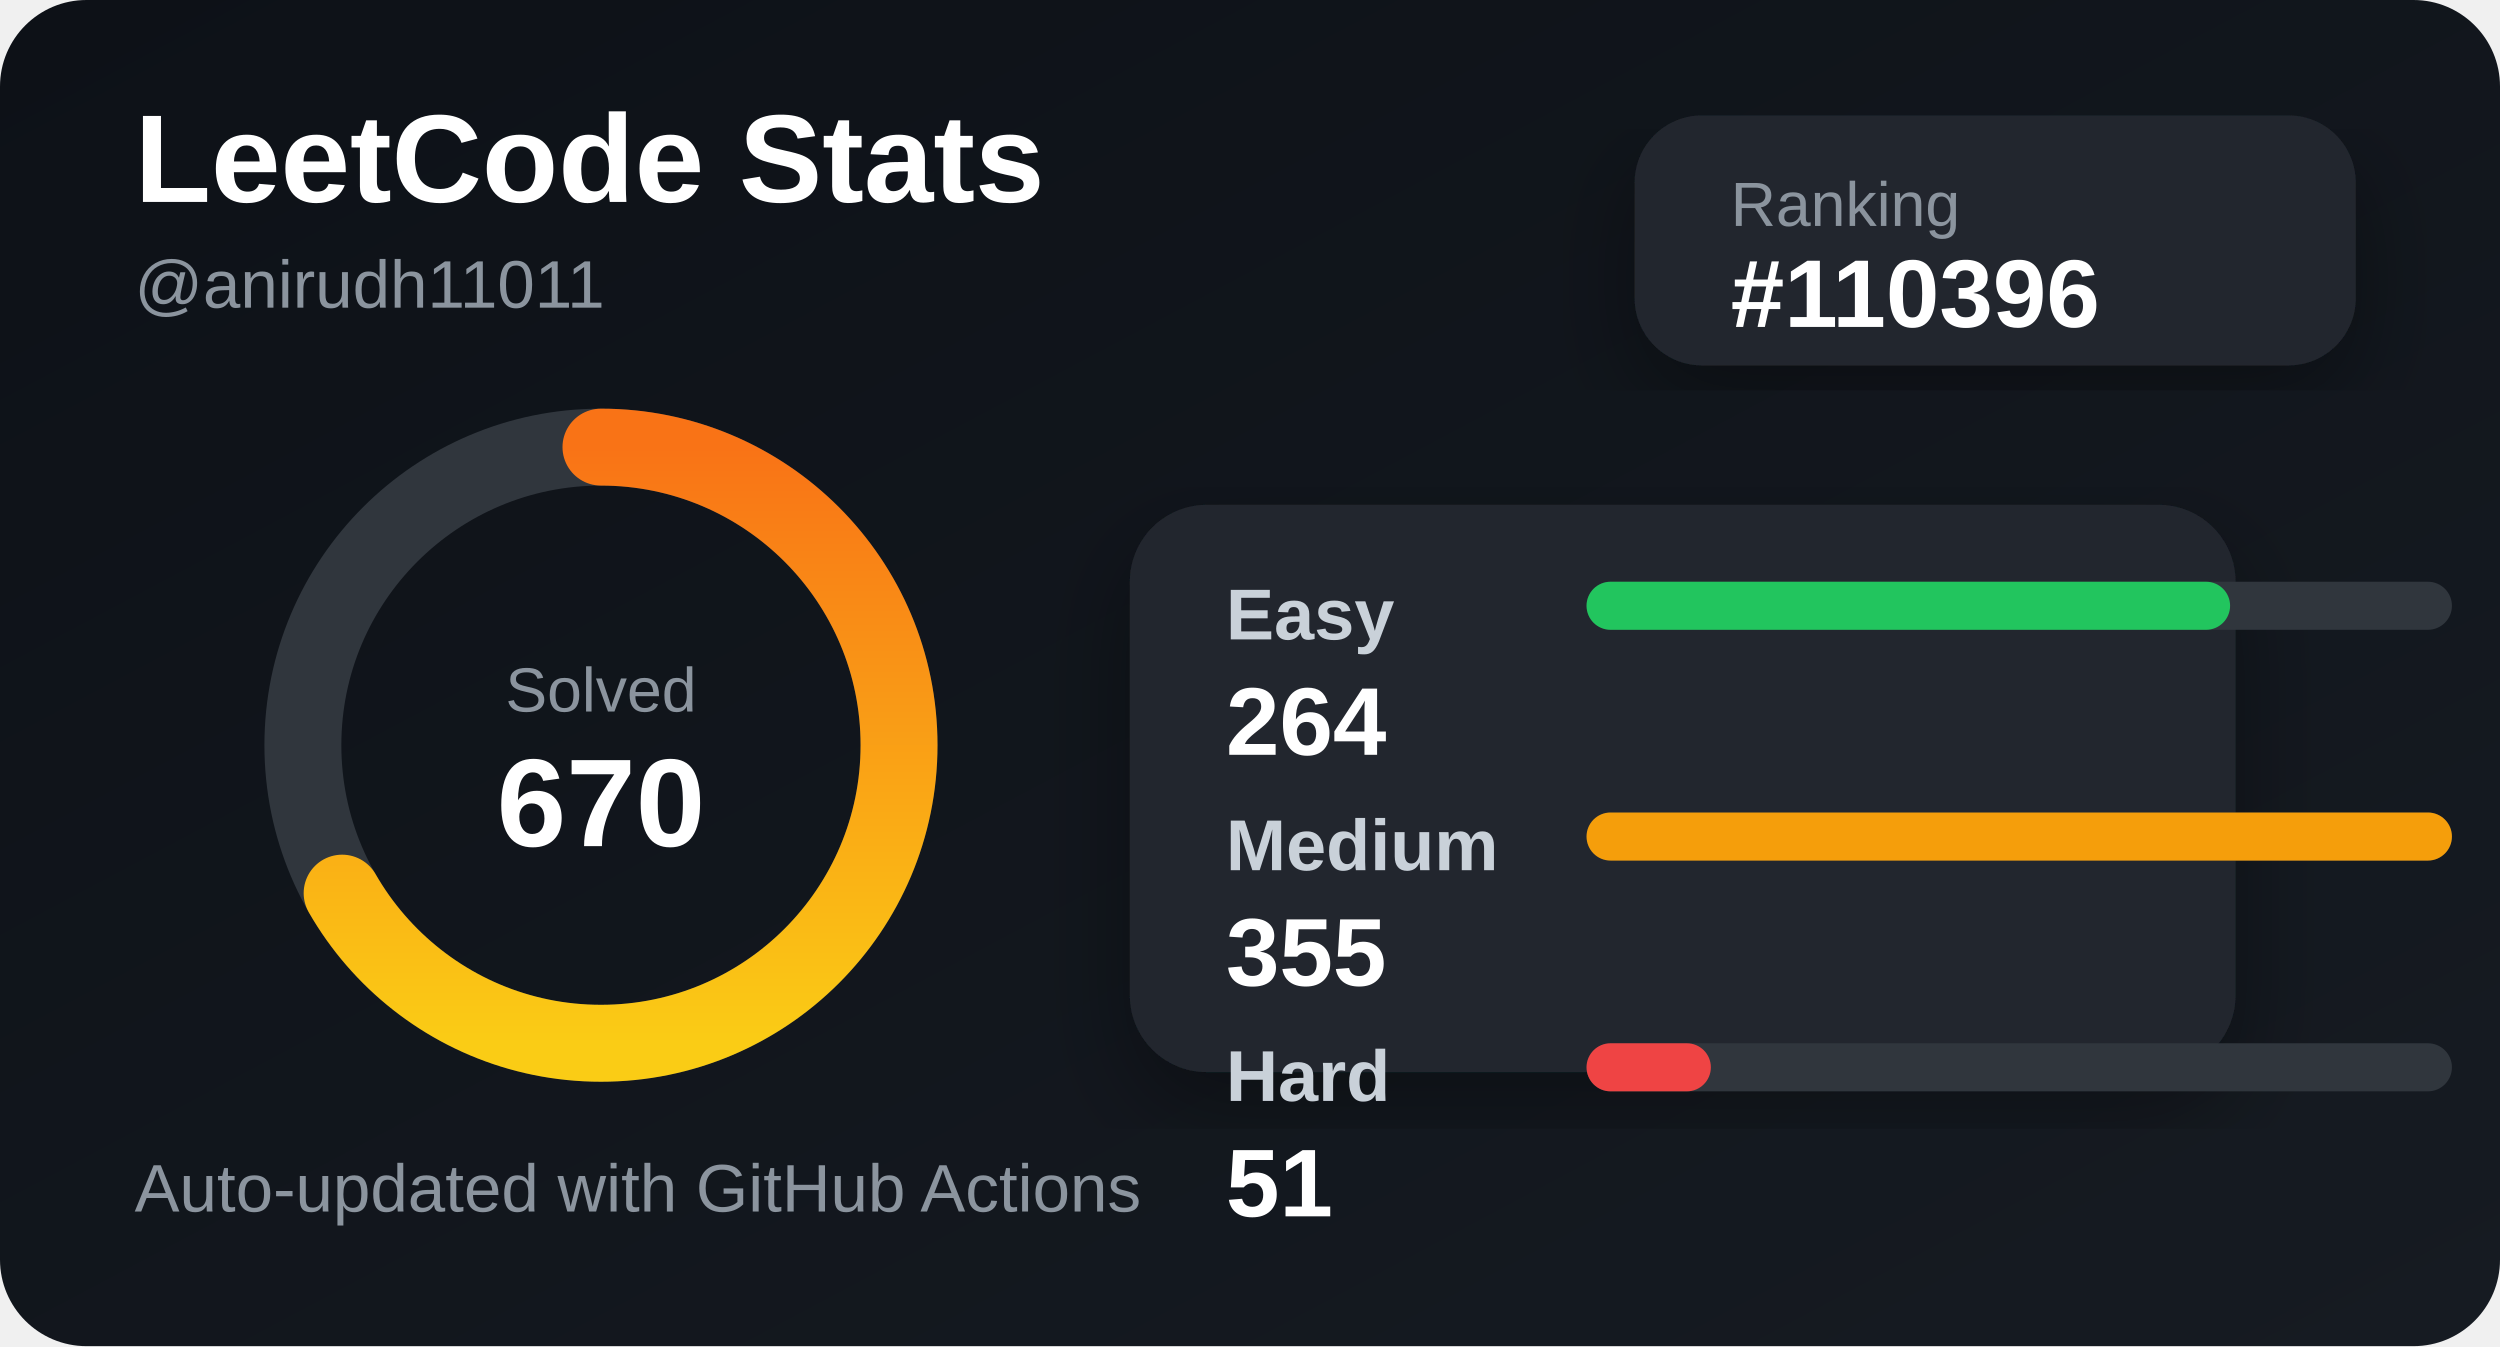
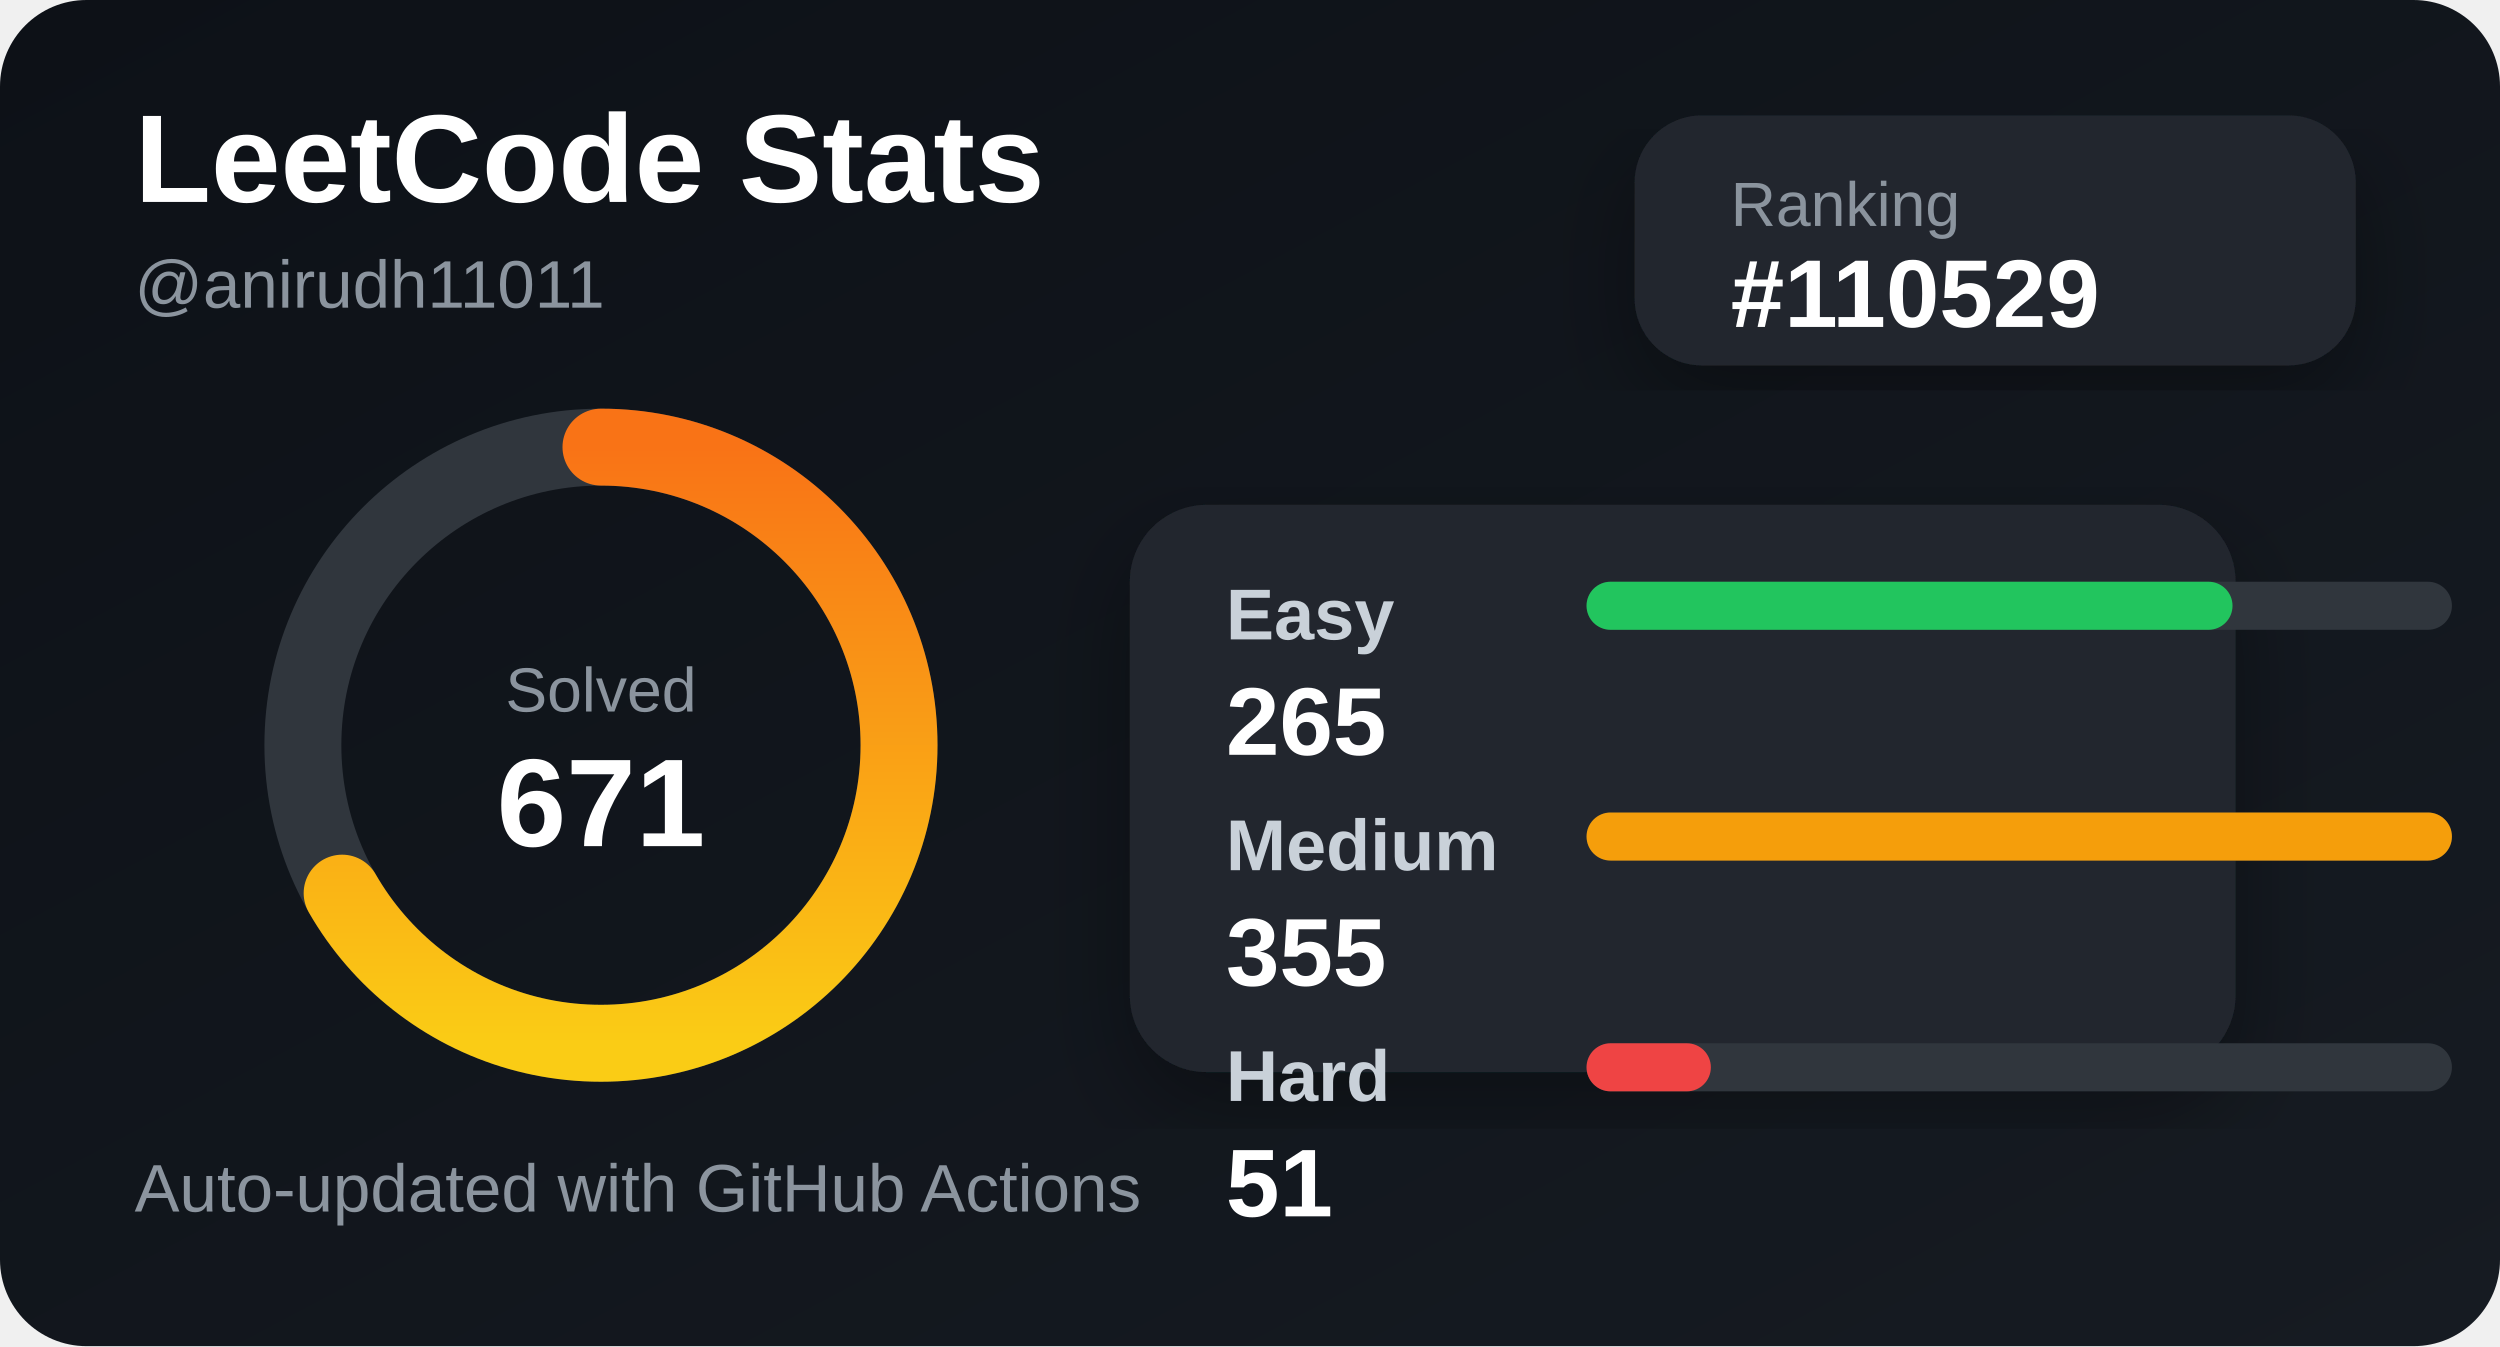
<svg xmlns="http://www.w3.org/2000/svg" width="520" height="280" viewBox="0 0 520 280">
  <defs>
    <linearGradient id="bg" x1="0" y1="0" x2="1" y2="1">
      <stop offset="0%" stop-color="#0d1117" />
      <stop offset="100%" stop-color="#161b22" />
    </linearGradient>
    <linearGradient id="accent" x1="0" y1="0" x2="1" y2="0">
      <stop offset="0%" stop-color="#facc15" />
      <stop offset="100%" stop-color="#f97316" />
    </linearGradient>
    <filter id="shadow">
      <feDropShadow dx="0" dy="8" stdDeviation="10" flood-color="#000" flood-opacity="0.35" />
    </filter>
  </defs>
  <style>
    .title { fill: #ffffff; font: 700 26px Arial, sans-serif; }
    .subtitle { fill: #8b949e; font: 500 14px Arial, sans-serif; }
    .label { fill: #c9d1d9; font: 600 15px Arial, sans-serif; }
    .value { fill: #ffffff; font: 700 20px Arial, sans-serif; }
    .small { fill: #8b949e; font: 500 13px Arial, sans-serif; }
  </style>
  <rect width="520" height="280" rx="18" fill="url(#bg)" />
  <text x="28" y="42" class="title">LeetCode Stats</text>
  <text x="28" y="64" class="subtitle">@anirudh11011</text>
  <rect x="340" y="24" width="150" height="52" rx="14" fill="#21262d" filter="url(#shadow)" />
  <text x="360" y="47" class="small">Ranking</text>
-   <text x="360" y="68" class="value">#110396</text>
+   <text x="360" y="68" class="value">#110529</text>
  <circle cx="125" cy="155" r="62" fill="none" stroke="#30363d" stroke-width="16" />
  <circle cx="125" cy="155" r="62" fill="none" stroke="url(#accent)" stroke-width="16" stroke-linecap="round" stroke-dasharray="260 390" transform="rotate(-90 125 155)" />
  <text x="125" y="148" text-anchor="middle" class="small">Solved</text>
-   <text x="125" y="176" text-anchor="middle" class="title">670</text>
+   <text x="125" y="176" text-anchor="middle" class="title">671</text>
  <rect x="235" y="105" width="230" height="118" rx="16" fill="#21262d" filter="url(#shadow)" />
  <text x="255" y="133" class="label">Easy</text>
  <rect x="330" y="121" width="180" height="10" rx="5" fill="#30363d" />
-   <rect x="330" y="121" width="133.859" height="10" rx="5" fill="#22c55e" />
-   <text x="255" y="157" class="value">264</text>
+   <rect x="330" y="121" width="134.366" height="10" rx="5" fill="#22c55e" />
+   <text x="255" y="157" class="value">265</text>
  <text x="255" y="181" class="label">Medium</text>
  <rect x="330" y="169" width="180" height="10" rx="5" fill="#30363d" />
  <rect x="330" y="169" width="180" height="10" rx="5" fill="#f59e0b" />
  <text x="255" y="205" class="value">355</text>
  <text x="255" y="229" class="label">Hard</text>
  <rect x="330" y="217" width="180" height="10" rx="5" fill="#30363d" />
  <rect x="330" y="217" width="25.859" height="10" rx="5" fill="#ef4444" />
  <text x="255" y="253" class="value">51</text>
  <text x="28" y="252" class="subtitle">Auto-updated with GitHub Actions</text>
</svg>
